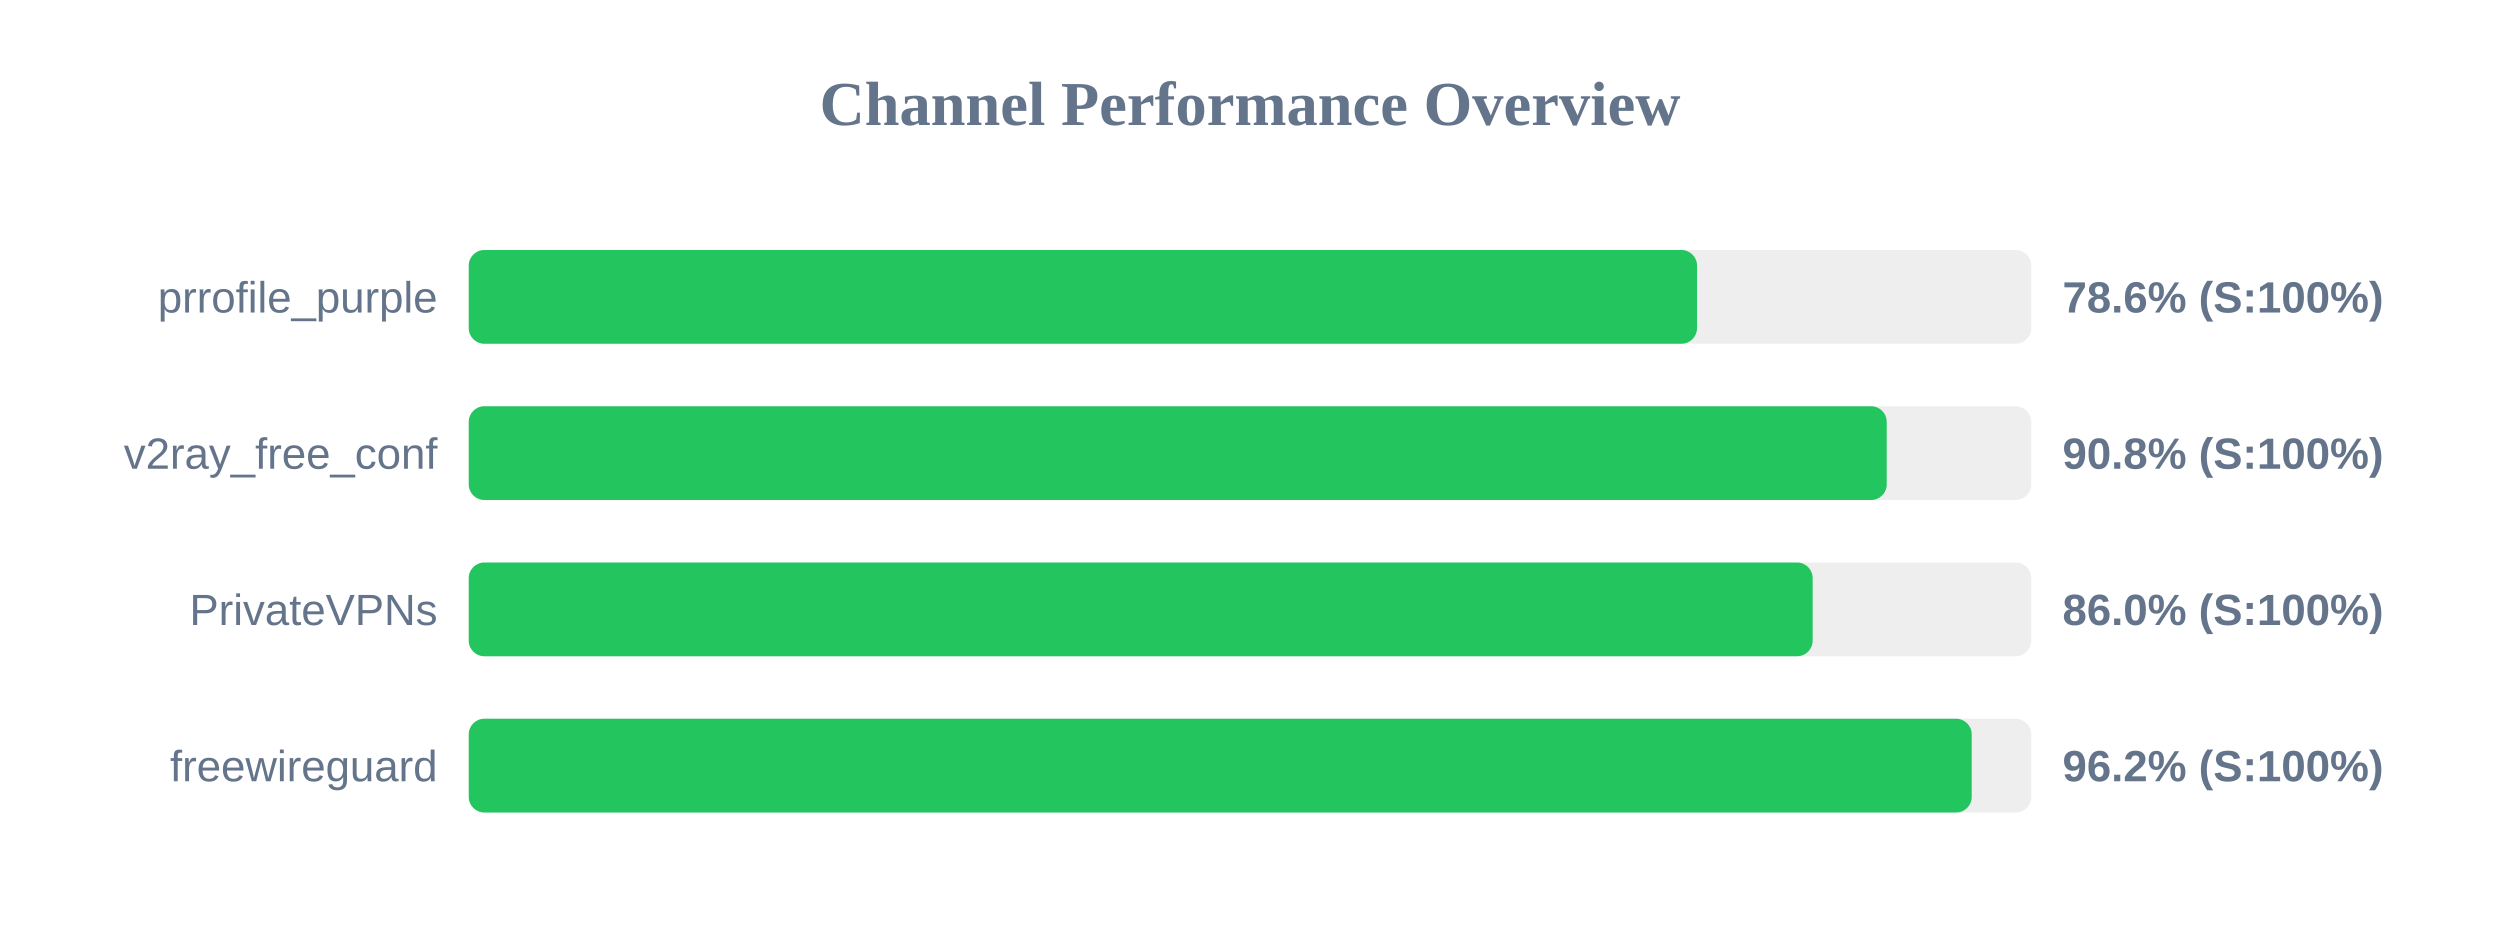
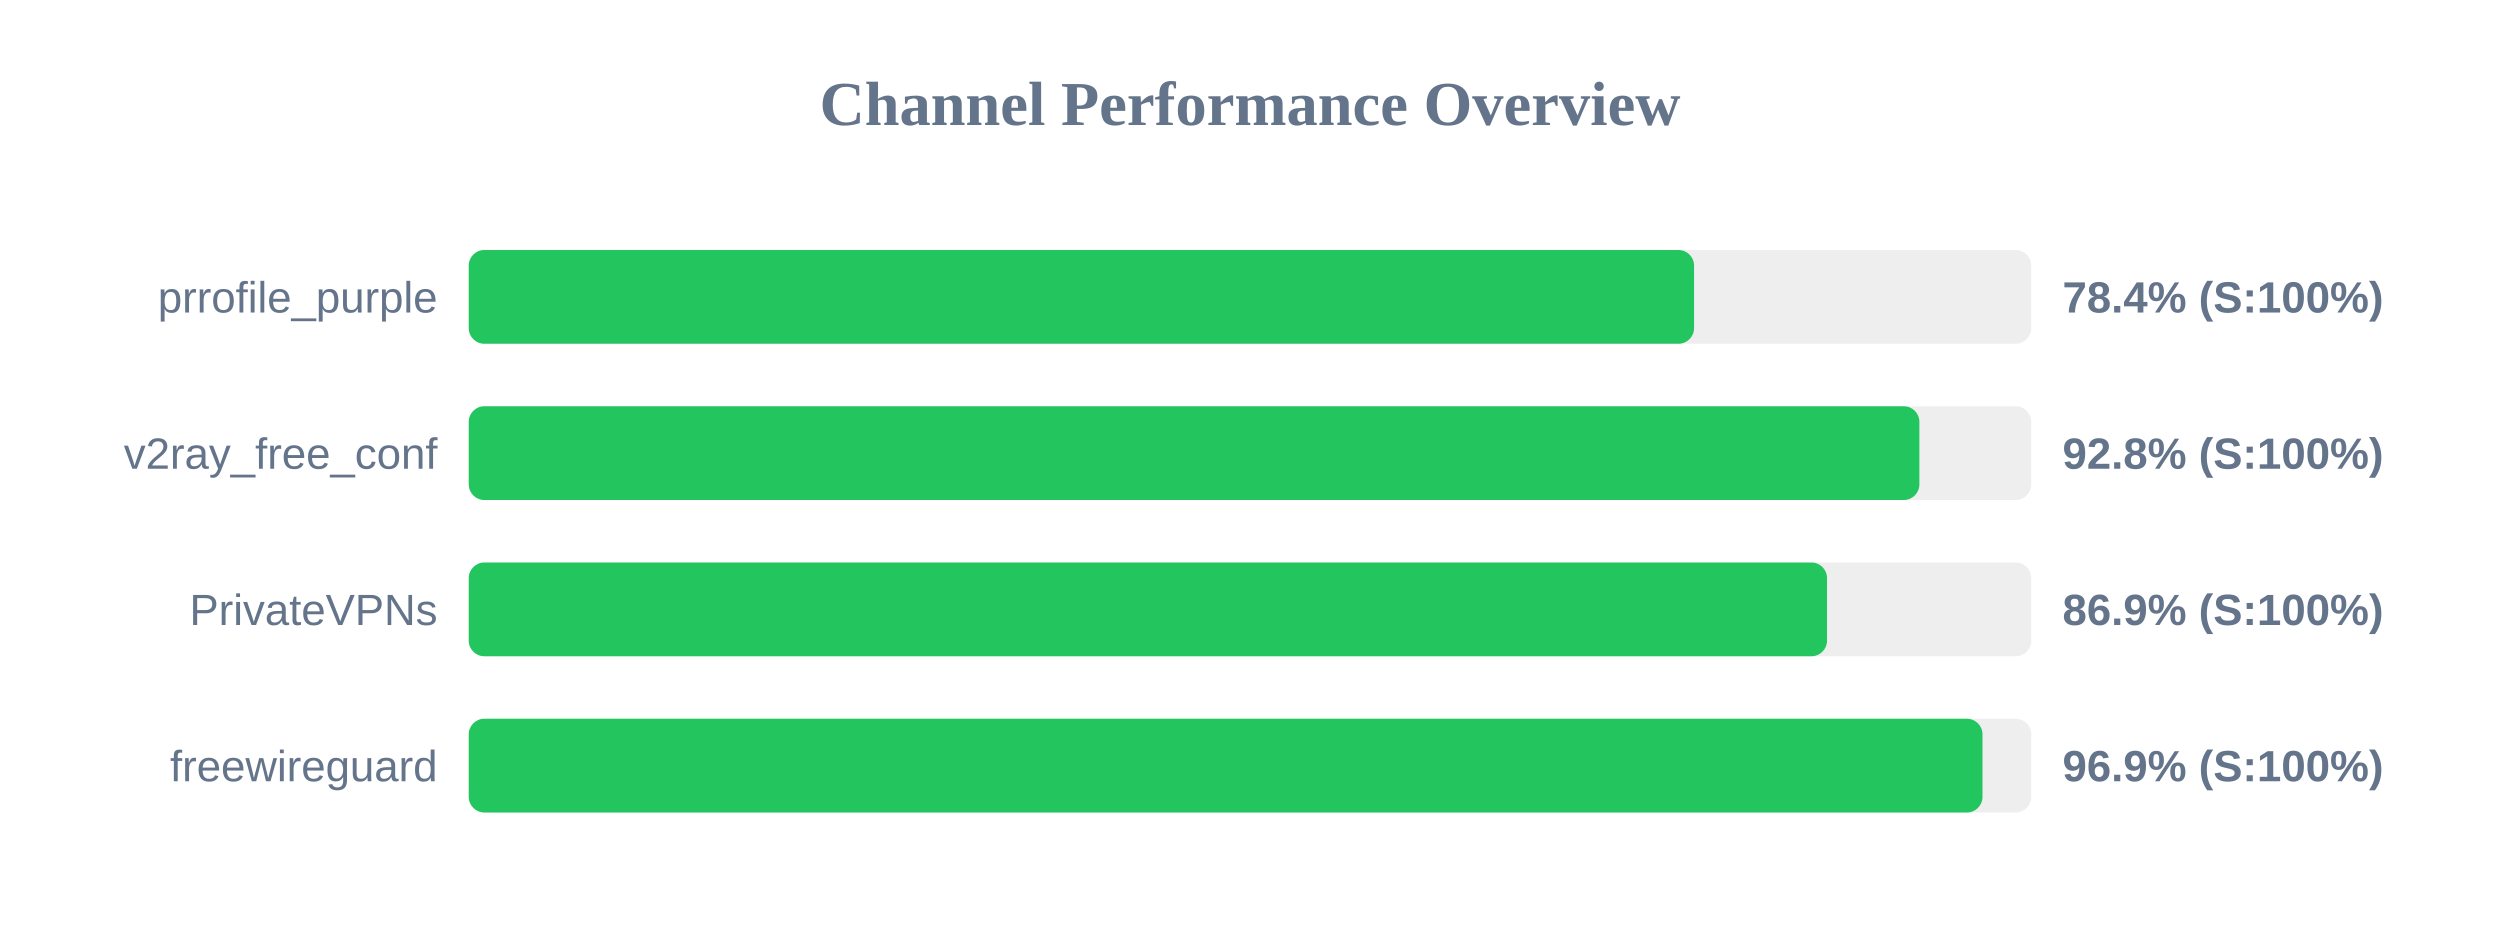
<svg xmlns="http://www.w3.org/2000/svg" width="800" height="300" version="1.1">
  <style>
        .row { font: 14px Arial; fill: #64748b; }
        .score { font: bold 14px Arial; fill: #64748b; }
    </style>
  <text x="400" y="40" text-anchor="middle" font-size="20px" font-weight="bold" fill="#64748b">Channel Performance Overview</text>
  <rect x="150" y="80" width="500" height="30" fill="#eee" rx="5" />
-   <rect x="150" y="80" width="393.05" height="30" fill="#22c55e" rx="5" />
+   <rect x="150" y="80" width="392.1" height="30" fill="#22c55e" rx="5" />
  <text x="140" y="100" text-anchor="end" class="row">prrofile_purple</text>
-   <text x="660" y="100" text-anchor="start" class="score">78.6% (S:100%)</text>
+   <text x="660" y="100" text-anchor="start" class="score">78.4% (S:100%)</text>
  <rect x="150" y="130" width="500" height="30" fill="#eee" rx="5" />
-   <rect x="150" y="130" width="453.75" height="30" fill="#22c55e" rx="5" />
+   <rect x="150" y="130" width="464.2" height="30" fill="#22c55e" rx="5" />
  <text x="140" y="150" text-anchor="end" class="row">v2ray_free_conf</text>
-   <text x="660" y="150" text-anchor="start" class="score">90.8% (S:100%)</text>
+   <text x="660" y="150" text-anchor="start" class="score">92.8% (S:100%)</text>
  <rect x="150" y="180" width="500" height="30" fill="#eee" rx="5" />
-   <rect x="150" y="180" width="430.05" height="30" fill="#22c55e" rx="5" />
+   <rect x="150" y="180" width="434.65" height="30" fill="#22c55e" rx="5" />
  <text x="140" y="200" text-anchor="end" class="row">PrivateVPNs</text>
-   <text x="660" y="200" text-anchor="start" class="score">86.0% (S:100%)</text>
+   <text x="660" y="200" text-anchor="start" class="score">86.9% (S:100%)</text>
  <rect x="150" y="230" width="500" height="30" fill="#eee" rx="5" />
-   <rect x="150" y="230" width="480.95" height="30" fill="#22c55e" rx="5" />
+   <rect x="150" y="230" width="484.4" height="30" fill="#22c55e" rx="5" />
  <text x="140" y="250" text-anchor="end" class="row">freewireguard</text>
-   <text x="660" y="250" text-anchor="start" class="score">96.2% (S:100%)</text>
+   <text x="660" y="250" text-anchor="start" class="score">96.9% (S:100%)</text>
</svg>
